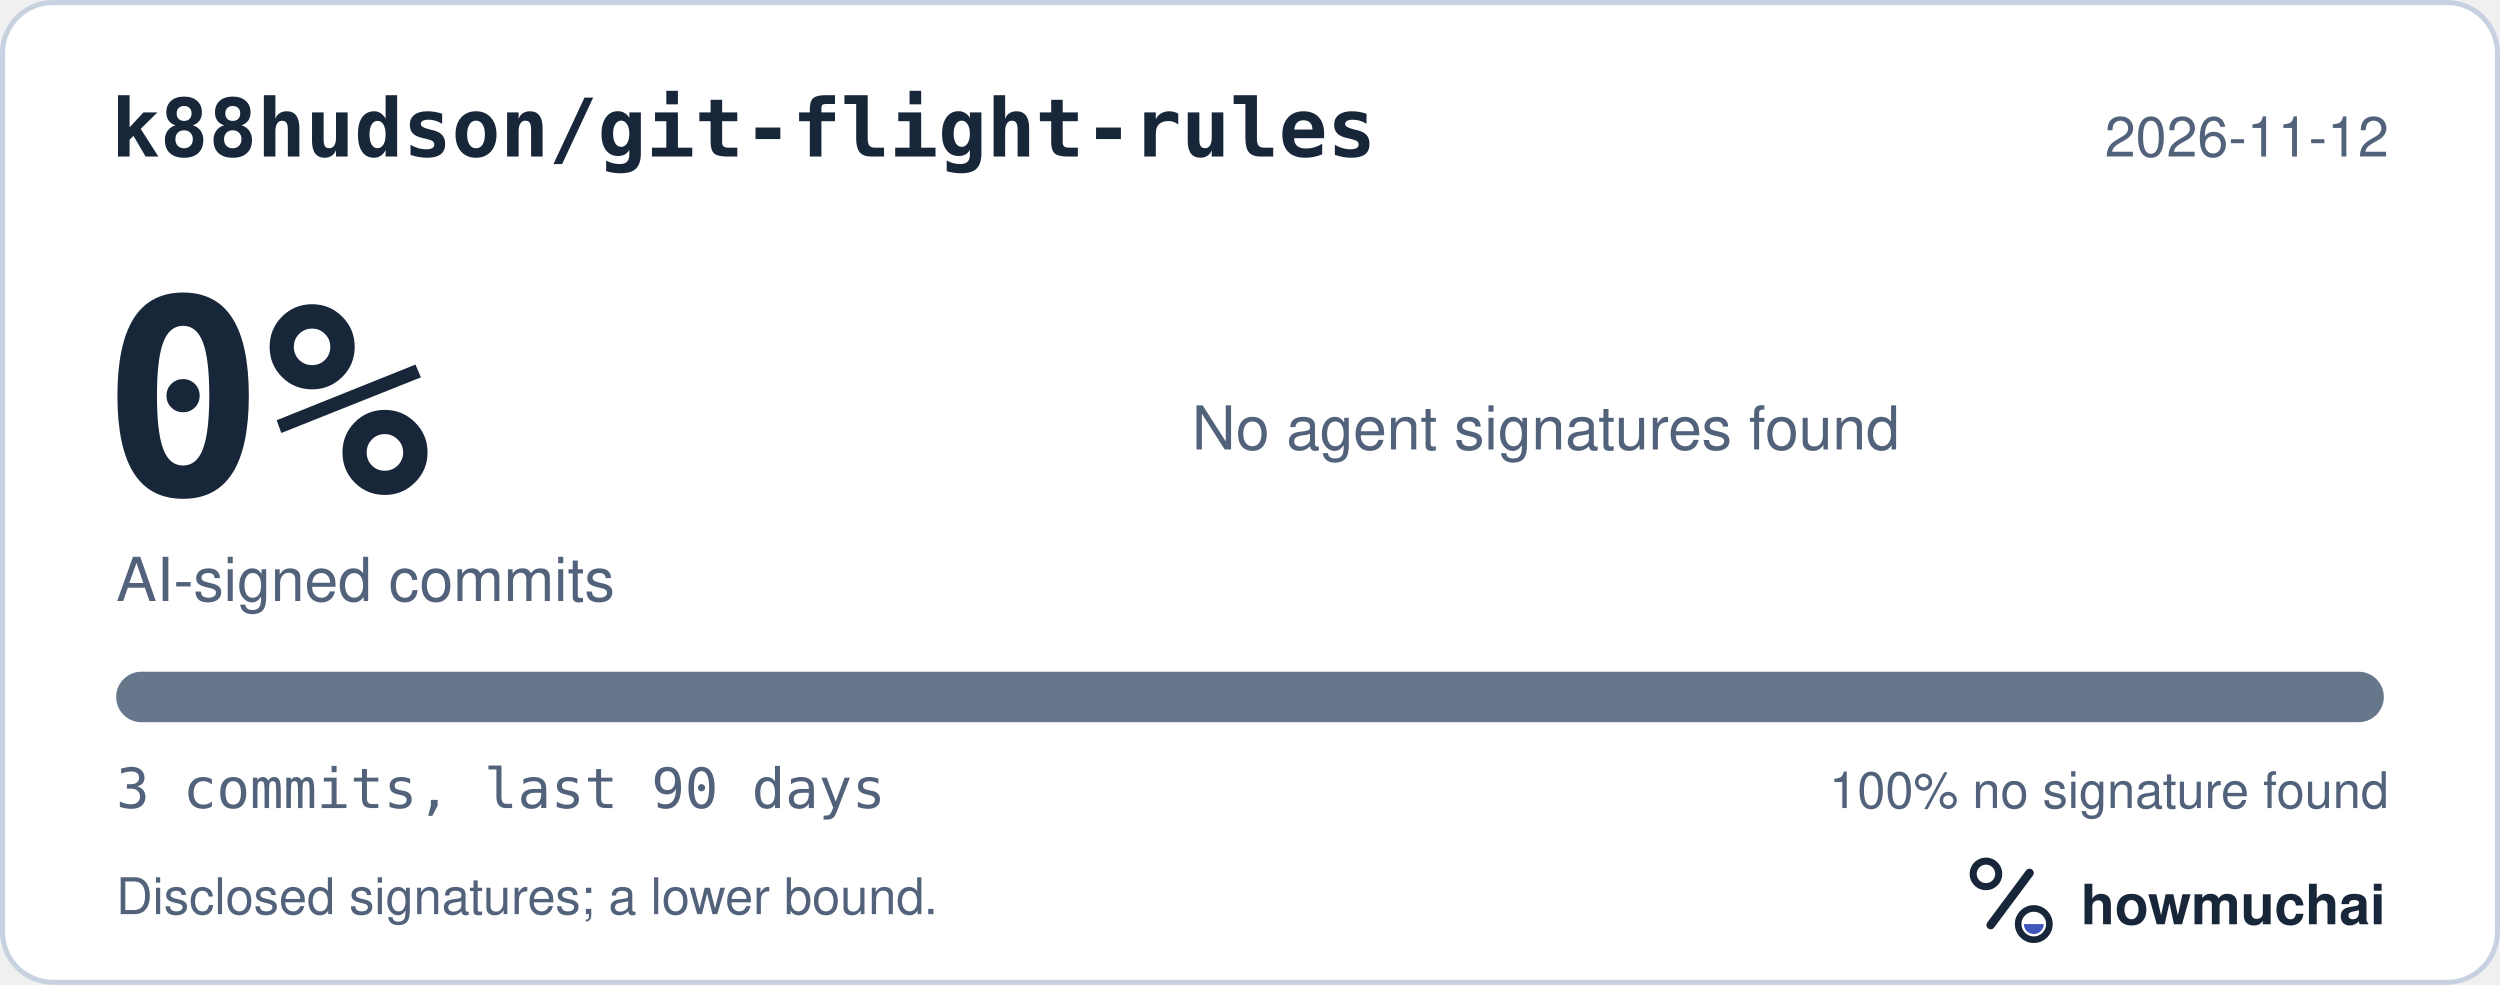
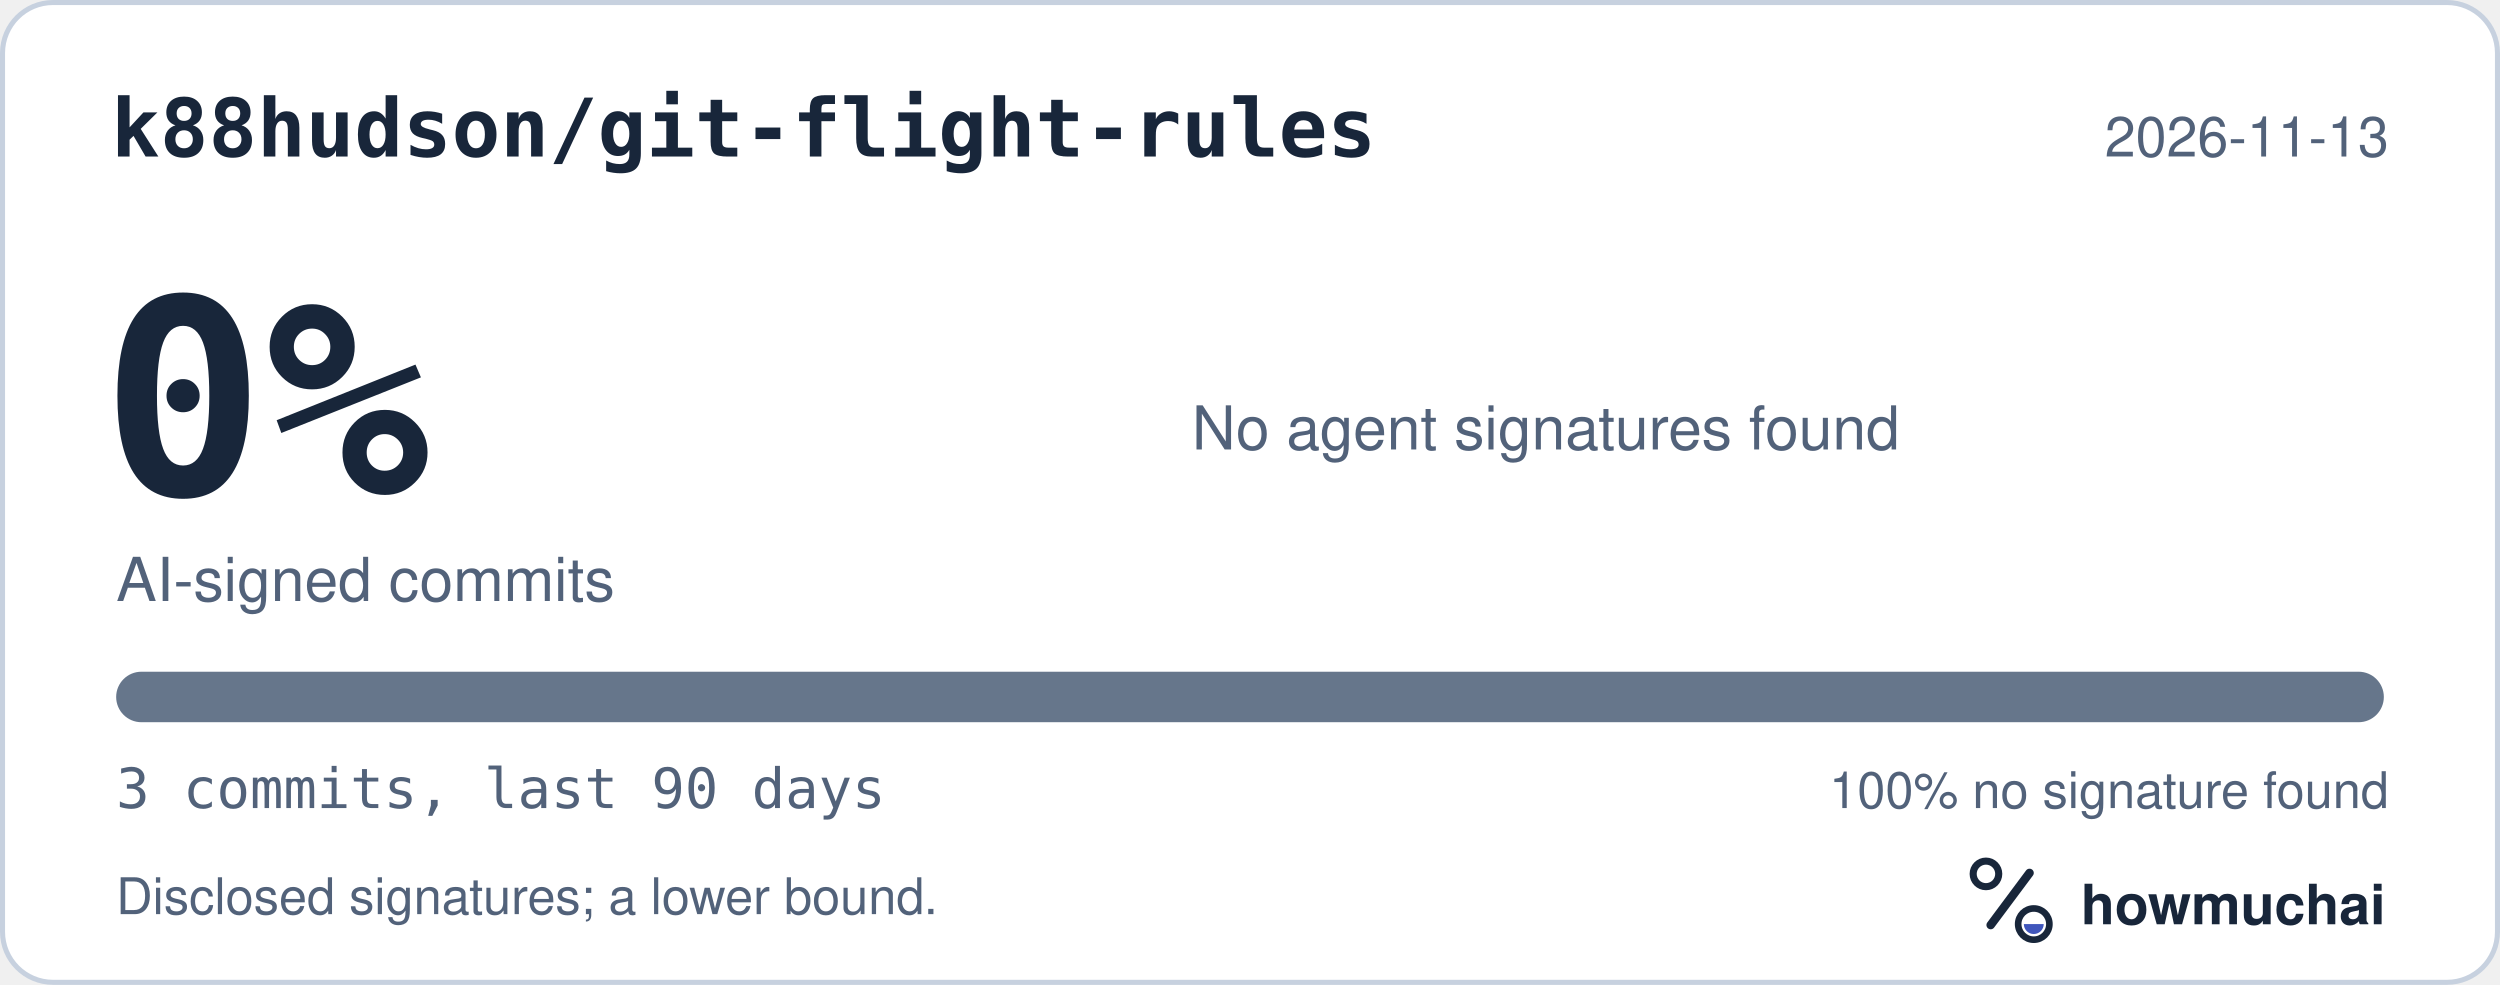
<svg xmlns="http://www.w3.org/2000/svg" width="495" height="195" viewBox="0 0 495 195" role="img" aria-labelledby="hm-t hm-d">
  <rect x="0.5" y="0.5" width="494" height="194" rx="10" fill="#FFFFFF" stroke="#C7D1DF" />
  <text x="22" y="31" fill="#18263A" font-family="ui-monospace, SF Mono, Menlo, Consolas, IBM Plex Mono, monospace" font-size="16" font-weight="600">k88hudson/git-flight-rules</text>
-   <text x="473" y="31" fill="#52627A" font-family="-apple-system, BlinkMacSystemFont, Segoe UI, Helvetica, Arial, Fira Sans, sans-serif" font-size="11" text-anchor="end">2026-11-12</text>
+   <text x="473" y="31" fill="#52627A" font-family="-apple-system, BlinkMacSystemFont, Segoe UI, Helvetica, Arial, Fira Sans, sans-serif" font-size="11" text-anchor="end">2026-11-13</text>
  <text x="20" y="98" fill="#18263A" font-family="ui-monospace, SF Mono, Menlo, Consolas, IBM Plex Mono, monospace" font-size="54" font-weight="700">0%</text>
  <text x="23" y="119" fill="#52627A" font-family="-apple-system, BlinkMacSystemFont, Segoe UI, Helvetica, Arial, Fira Sans, sans-serif" font-size="12">AI-signed commits</text>
  <text x="236" y="89" fill="#52627A" font-family="-apple-system, BlinkMacSystemFont, Segoe UI, Helvetica, Arial, Fira Sans, sans-serif" font-size="12">No agent signatures found</text>
  <defs>
    <clipPath id="hm-bar">
      <rect x="23" y="133" width="449" height="10" rx="5" />
    </clipPath>
  </defs>
  <rect x="23" y="133" width="449" height="10" rx="5" fill="#66768B" />
  <g clip-path="url(#hm-bar)" />
  <text x="23" y="160" fill="#52627A" font-family="ui-monospace, SF Mono, Menlo, Consolas, IBM Plex Mono, monospace" font-size="11">3 commits, last 90 days</text>
  <text x="473" y="160" fill="#52627A" font-family="-apple-system, BlinkMacSystemFont, Segoe UI, Helvetica, Arial, Fira Sans, sans-serif" font-size="10" text-anchor="end">100% no signature found</text>
  <text x="23" y="181" fill="#52627A" font-family="-apple-system, BlinkMacSystemFont, Segoe UI, Helvetica, Arial, Fira Sans, sans-serif" font-size="10">Disclosed signatures; a lower bound.</text>
  <g transform="translate(386 166) scale(0.046875)">
    <circle cx="154" cy="150" r="54" fill="none" stroke="#18263A" stroke-width="30" />
    <path d="M174 366 338 146" fill="none" stroke="#18263A" stroke-width="36" stroke-linecap="round" />
    <circle cx="356" cy="362" r="66" fill="none" stroke="#18263A" stroke-width="28" />
    <path d="M314 362a42 42 0 0 0 84 0Z" fill="#4056BC" />
  </g>
  <text x="412" y="183" fill="#18263A" font-family="-apple-system, BlinkMacSystemFont, Segoe UI, Helvetica, Arial, Fira Sans, sans-serif" font-size="11" font-weight="650">howmuchai</text>
</svg>
